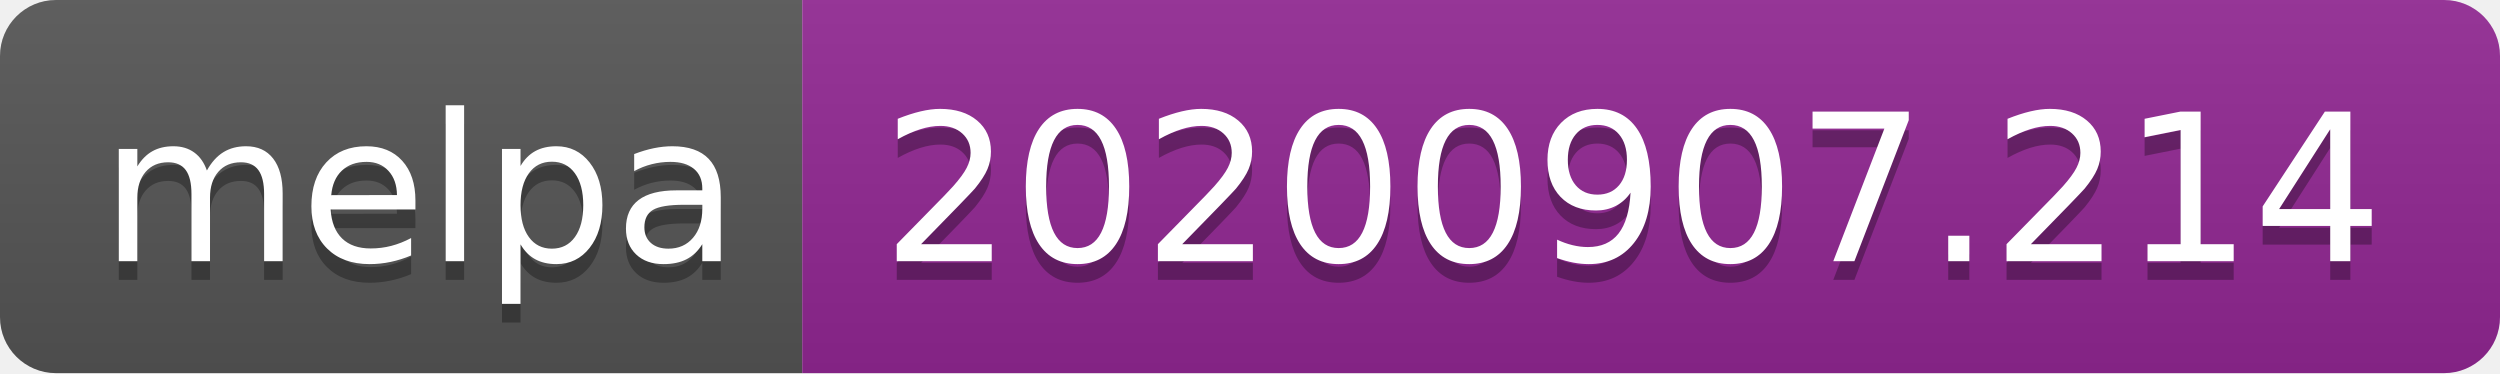
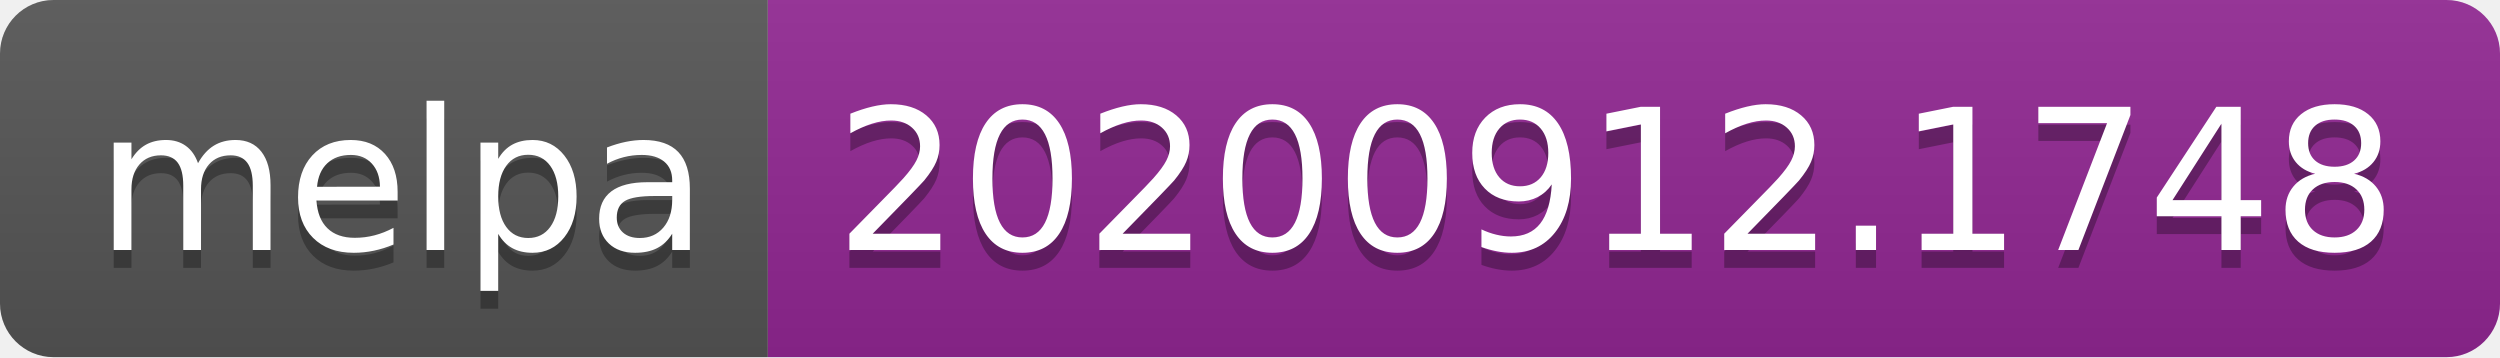
- <svg xmlns="http://www.w3.org/2000/svg" width="134" height="20" role="img" aria-label="melpa: 20200907.214">
+ <svg xmlns="http://www.w3.org/2000/svg" width="140" height="20" role="img" aria-label="melpa: 20200912.1748">
  <linearGradient id="s" x2="0" y2="100%">
    <stop offset="0" stop-color="#bbb" stop-opacity=".1" />
    <stop offset="1" stop-opacity=".1" />
  </linearGradient>
  <clipPath id="r">
-     <rect width="134" height="20" rx="3" fill="#fff" />
+     <rect width="140" height="20" rx="3" fill="#fff" />
  </clipPath>
  <g clip-path="url(#r)">
    <rect width="43" height="20" fill="#555" />
-     <rect x="43" width="91" height="20" fill="#922793" />
-     <rect width="134" height="20" fill="url(#s)" />
+     <rect x="43" width="97" height="20" fill="#922793" />
+     <rect width="140" height="20" fill="url(#s)" />
  </g>
  <g fill="#fff" text-anchor="middle" font-family="Verdana,Geneva,DejaVu Sans,sans-serif" text-rendering="geometricPrecision" font-size="110">
    <text aria-hidden="true" x="225" y="150" fill="#010101" fill-opacity=".3" transform="scale(.1)" textLength="330">melpa</text>
    <text x="225" y="140" transform="scale(.1)" fill="#fff" textLength="330">melpa</text>
-     <text aria-hidden="true" x="875" y="150" fill="#010101" fill-opacity=".3" transform="scale(.1)" textLength="810">20200907.214</text>
-     <text x="875" y="140" transform="scale(.1)" fill="#fff" textLength="810">20200907.214</text>
+     <text aria-hidden="true" x="905" y="150" fill="#010101" fill-opacity=".3" transform="scale(.1)" textLength="870">20200912.1748</text>
+     <text x="905" y="140" transform="scale(.1)" fill="#fff" textLength="870">20200912.1748</text>
  </g>
</svg>
